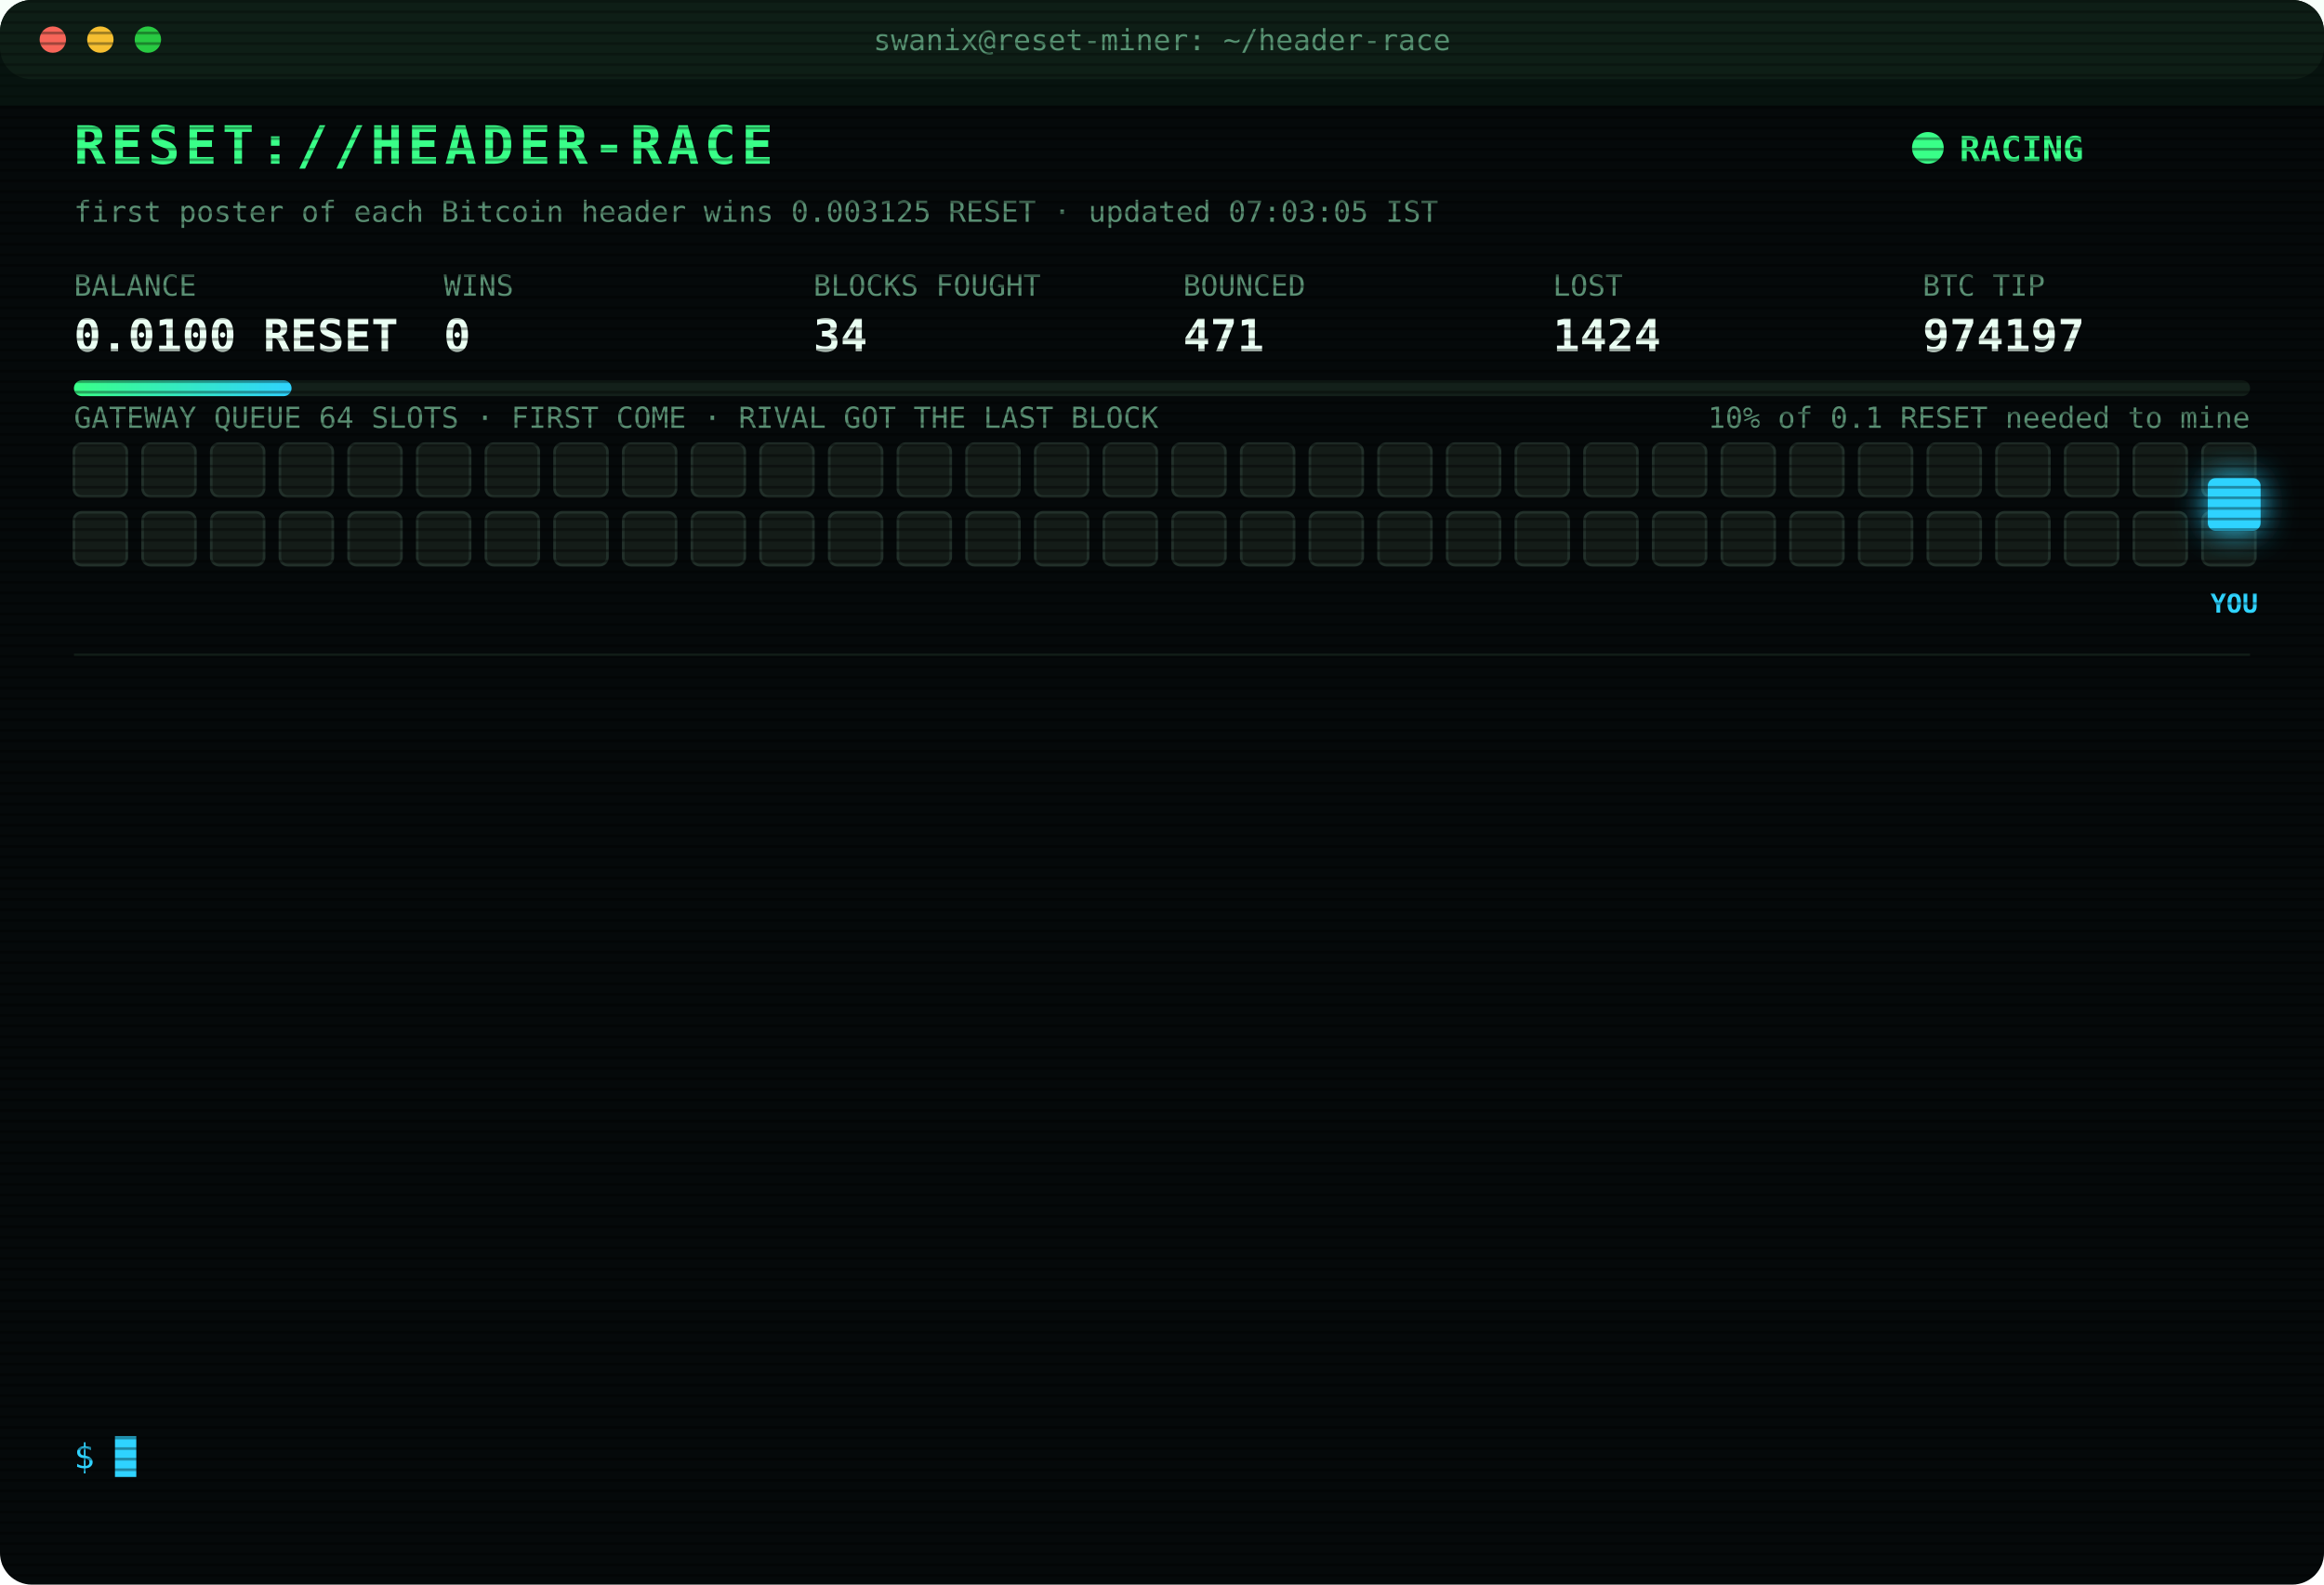
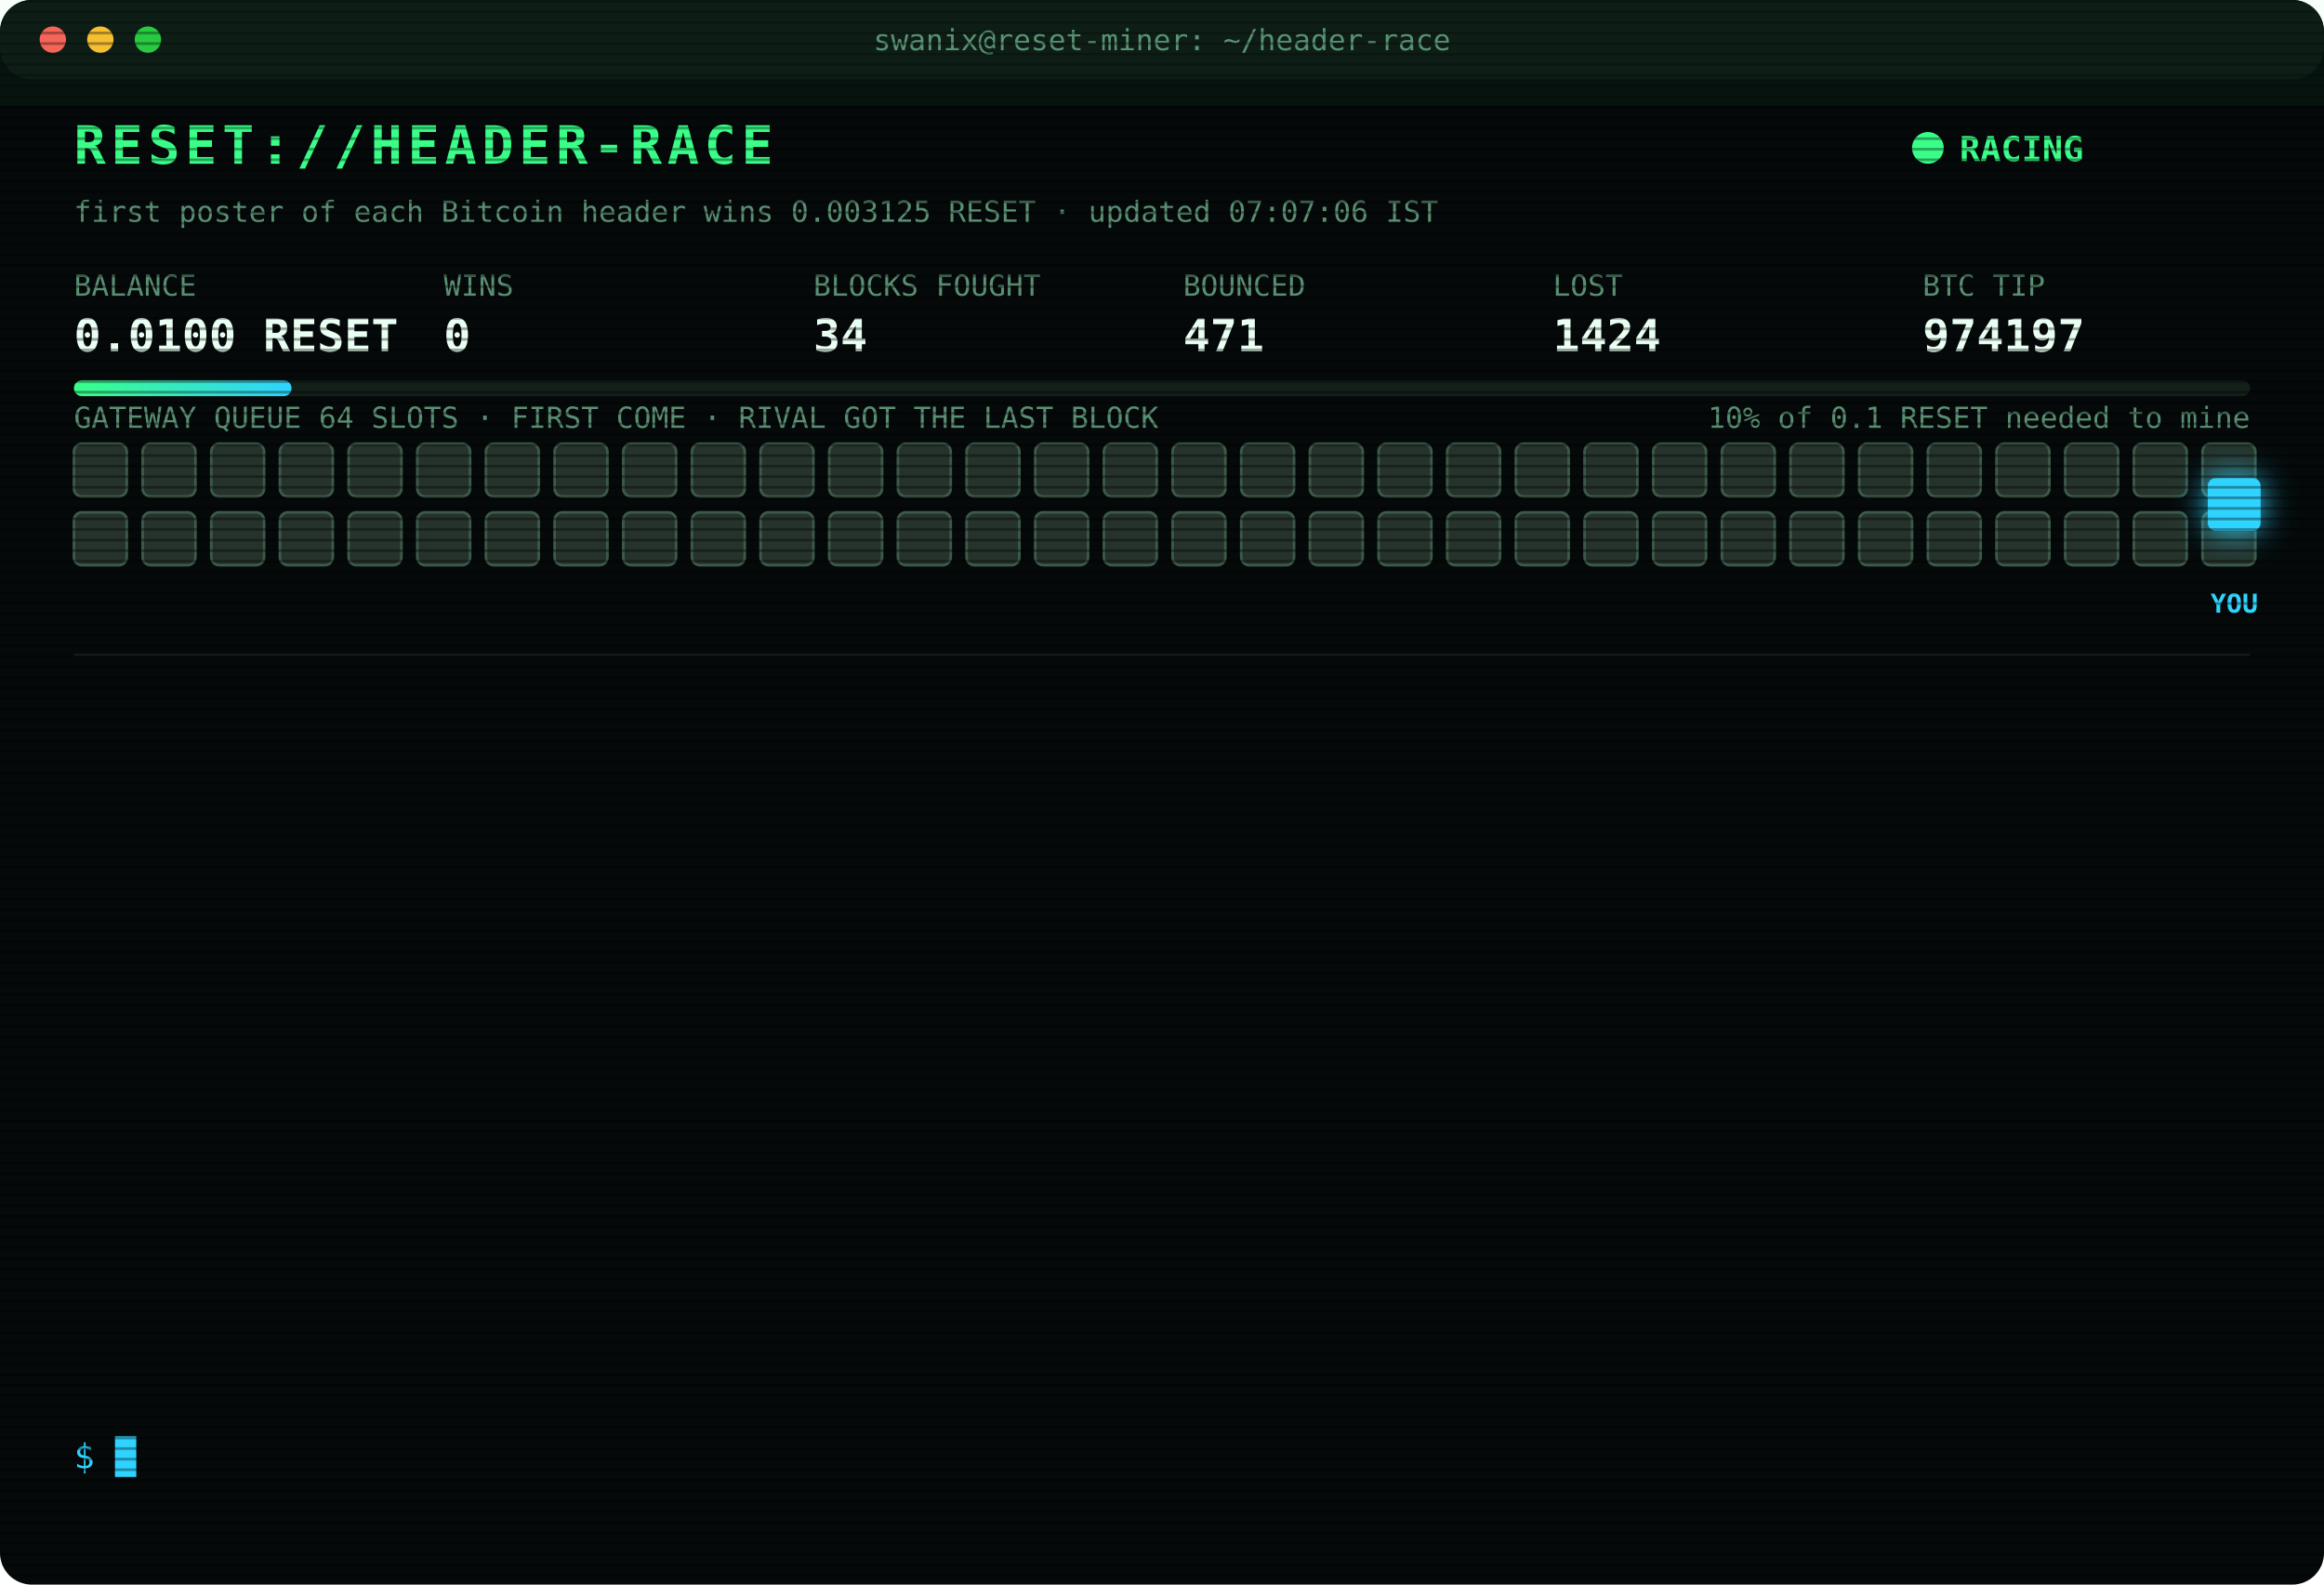
<svg xmlns="http://www.w3.org/2000/svg" width="880" height="600" viewBox="0 0 880 600" font-family="ui-monospace,SFMono-Regular,Menlo,Consolas,monospace">
  <style>
text{font-size:13px;fill:#7CFFB2}
.title{font-size:20px;font-weight:700;fill:#39FF88;letter-spacing:2px;animation:glitch 3s infinite steps(1)}
.sub{fill:#2fd3ff}.k{fill:#5a8f73;font-size:11px}.v{font-size:17px;font-weight:700;fill:#eafff3}
.ts{fill:#3f6b56}.boot{fill:#2fd3ff}.dim{fill:#5a8f73}.bad{fill:#ff4d6d}.warn{fill:#ffd23f}.mag{fill:#ff5cf0}.win{fill:#39FF88;font-weight:700}
.tag{font-size:10px;fill:#2fd3ff;font-weight:700}
.rival{fill:#26332c;stroke:#3c5a49;animation:jam 1.2s infinite alternate}
.idle{fill:#141c18;stroke:#22302a;animation:breathe 4s infinite}
.me{fill:#2fd3ff;filter:drop-shadow(0 0 6px #2fd3ff)}
.hover{animation:nudge 1.1s infinite ease-in-out}.bounce{animation:kick 1.4s infinite}
.ln{opacity:0;animation:in .4s forwards}
.cur{animation:blink 1s infinite steps(1)}
.scan{animation:scan 6s infinite linear}
.led{animation:blink 1.4s infinite}
@keyframes in{from{opacity:0;transform:translateX(-6px)}to{opacity:1;transform:none}}
@keyframes blink{50%{opacity:0}}
@keyframes jam{to{fill:#33463b}}
@keyframes breathe{50%{opacity:.4}}
@keyframes nudge{50%{transform:translateX(-10px)}}
@keyframes kick{0%,100%{transform:none}30%{transform:translateX(-14px)}55%{transform:translateX(10px) translateY(-6px)}}
@keyframes glitch{0%,92%{transform:none}93%{transform:translateX(2px);fill:#ff4d6d}95%{transform:translateX(-2px);fill:#2fd3ff}97%{transform:none}}
@keyframes scan{from{transform:translateY(-40px)}to{transform:translateY(600px)}}
</style>
  <defs>
    <pattern id="sl" width="4" height="4" patternUnits="userSpaceOnUse">
      <rect width="4" height="1" fill="#000" opacity=".35" />
    </pattern>
    <linearGradient id="bar">
      <stop offset="0" stop-color="#39FF88" />
      <stop offset="1" stop-color="#2fd3ff" />
    </linearGradient>
  </defs>
  <rect width="880" height="600" rx="12" fill="#05090a" />
  <rect width="880" height="30" rx="12" fill="#0d1512" />
  <circle cx="20" cy="15" r="5" fill="#ff5f57" />
  <circle cx="38" cy="15" r="5" fill="#febc2e" />
  <circle cx="56" cy="15" r="5" fill="#28c840" />
  <text x="440" y="19" text-anchor="middle" class="k">swanix@reset-miner: ~/header-race</text>
  <text x="28" y="62" class="title">RESET://HEADER-RACE</text>
  <circle class="led" cx="730" cy="56" r="6" fill="#39FF88" />
  <text x="742" y="61" class="win">RACING</text>
-   <text x="28" y="84" class="k">first poster of each Bitcoin header wins 0.003125 RESET · updated 07:03:05 IST</text>
+   <text x="28" y="84" class="k">first poster of each Bitcoin header wins 0.003125 RESET · updated 07:07:06 IST</text>
  <text x="28" y="112" class="k">BALANCE</text>
  <text x="28" y="133" class="v">0.0100 RESET</text>
  <text x="168" y="112" class="k">WINS</text>
  <text x="168" y="133" class="v">0</text>
  <text x="308" y="112" class="k">BLOCKS FOUGHT</text>
  <text x="308" y="133" class="v">34</text>
  <text x="448" y="112" class="k">BOUNCED</text>
  <text x="448" y="133" class="v">471</text>
  <text x="588" y="112" class="k">LOST</text>
  <text x="588" y="133" class="v">1424</text>
  <text x="728" y="112" class="k">BTC TIP</text>
  <text x="728" y="133" class="v">974197</text>
  <rect x="28" y="144" width="824" height="6" rx="3" fill="#13201a" />
  <rect x="28" y="144" width="82.4" height="6" rx="3" fill="url(#bar)" />
  <text x="852" y="162" text-anchor="end" class="k">10% of 0.1 RESET needed to mine</text>
  <text x="28" y="162" class="k">GATEWAY QUEUE 64 SLOTS · FIRST COME · RIVAL GOT THE LAST BLOCK</text>
-   <rect class="idle" x="28" y="168" width="20" height="20" rx="3" style="animation-delay:0.00s" />
-   <rect class="idle" x="54" y="168" width="20" height="20" rx="3" style="animation-delay:0.05s" />
-   <rect class="idle" x="80" y="168" width="20" height="20" rx="3" style="animation-delay:0.10s" />
-   <rect class="idle" x="106" y="168" width="20" height="20" rx="3" style="animation-delay:0.15s" />
-   <rect class="idle" x="132" y="168" width="20" height="20" rx="3" style="animation-delay:0.20s" />
-   <rect class="idle" x="158" y="168" width="20" height="20" rx="3" style="animation-delay:0.25s" />
-   <rect class="idle" x="184" y="168" width="20" height="20" rx="3" style="animation-delay:0.30s" />
-   <rect class="idle" x="210" y="168" width="20" height="20" rx="3" style="animation-delay:0.35s" />
-   <rect class="idle" x="236" y="168" width="20" height="20" rx="3" style="animation-delay:0.40s" />
-   <rect class="idle" x="262" y="168" width="20" height="20" rx="3" style="animation-delay:0.45s" />
-   <rect class="idle" x="288" y="168" width="20" height="20" rx="3" style="animation-delay:0.50s" />
-   <rect class="idle" x="314" y="168" width="20" height="20" rx="3" style="animation-delay:0.55s" />
-   <rect class="idle" x="340" y="168" width="20" height="20" rx="3" style="animation-delay:0.60s" />
-   <rect class="idle" x="366" y="168" width="20" height="20" rx="3" style="animation-delay:0.65s" />
-   <rect class="idle" x="392" y="168" width="20" height="20" rx="3" style="animation-delay:0.70s" />
-   <rect class="idle" x="418" y="168" width="20" height="20" rx="3" style="animation-delay:0.75s" />
-   <rect class="idle" x="444" y="168" width="20" height="20" rx="3" style="animation-delay:0.80s" />
-   <rect class="idle" x="470" y="168" width="20" height="20" rx="3" style="animation-delay:0.85s" />
-   <rect class="idle" x="496" y="168" width="20" height="20" rx="3" style="animation-delay:0.90s" />
-   <rect class="idle" x="522" y="168" width="20" height="20" rx="3" style="animation-delay:0.95s" />
-   <rect class="idle" x="548" y="168" width="20" height="20" rx="3" style="animation-delay:1.00s" />
-   <rect class="idle" x="574" y="168" width="20" height="20" rx="3" style="animation-delay:1.05s" />
-   <rect class="idle" x="600" y="168" width="20" height="20" rx="3" style="animation-delay:1.10s" />
-   <rect class="idle" x="626" y="168" width="20" height="20" rx="3" style="animation-delay:1.15s" />
-   <rect class="idle" x="652" y="168" width="20" height="20" rx="3" style="animation-delay:1.20s" />
-   <rect class="idle" x="678" y="168" width="20" height="20" rx="3" style="animation-delay:1.25s" />
-   <rect class="idle" x="704" y="168" width="20" height="20" rx="3" style="animation-delay:1.30s" />
-   <rect class="idle" x="730" y="168" width="20" height="20" rx="3" style="animation-delay:1.35s" />
-   <rect class="idle" x="756" y="168" width="20" height="20" rx="3" style="animation-delay:1.40s" />
-   <rect class="idle" x="782" y="168" width="20" height="20" rx="3" style="animation-delay:1.45s" />
-   <rect class="idle" x="808" y="168" width="20" height="20" rx="3" style="animation-delay:1.50s" />
-   <rect class="idle" x="834" y="168" width="20" height="20" rx="3" style="animation-delay:1.55s" />
-   <rect class="idle" x="28" y="194" width="20" height="20" rx="3" style="animation-delay:1.60s" />
-   <rect class="idle" x="54" y="194" width="20" height="20" rx="3" style="animation-delay:1.65s" />
-   <rect class="idle" x="80" y="194" width="20" height="20" rx="3" style="animation-delay:1.70s" />
-   <rect class="idle" x="106" y="194" width="20" height="20" rx="3" style="animation-delay:1.75s" />
-   <rect class="idle" x="132" y="194" width="20" height="20" rx="3" style="animation-delay:1.80s" />
-   <rect class="idle" x="158" y="194" width="20" height="20" rx="3" style="animation-delay:1.85s" />
-   <rect class="idle" x="184" y="194" width="20" height="20" rx="3" style="animation-delay:1.90s" />
-   <rect class="idle" x="210" y="194" width="20" height="20" rx="3" style="animation-delay:1.95s" />
-   <rect class="idle" x="236" y="194" width="20" height="20" rx="3" style="animation-delay:2.00s" />
-   <rect class="idle" x="262" y="194" width="20" height="20" rx="3" style="animation-delay:2.05s" />
-   <rect class="idle" x="288" y="194" width="20" height="20" rx="3" style="animation-delay:2.10s" />
-   <rect class="idle" x="314" y="194" width="20" height="20" rx="3" style="animation-delay:2.15s" />
-   <rect class="idle" x="340" y="194" width="20" height="20" rx="3" style="animation-delay:2.20s" />
-   <rect class="idle" x="366" y="194" width="20" height="20" rx="3" style="animation-delay:2.25s" />
-   <rect class="idle" x="392" y="194" width="20" height="20" rx="3" style="animation-delay:2.30s" />
-   <rect class="idle" x="418" y="194" width="20" height="20" rx="3" style="animation-delay:2.35s" />
-   <rect class="idle" x="444" y="194" width="20" height="20" rx="3" style="animation-delay:2.40s" />
-   <rect class="idle" x="470" y="194" width="20" height="20" rx="3" style="animation-delay:2.45s" />
-   <rect class="idle" x="496" y="194" width="20" height="20" rx="3" style="animation-delay:2.50s" />
-   <rect class="idle" x="522" y="194" width="20" height="20" rx="3" style="animation-delay:2.55s" />
-   <rect class="idle" x="548" y="194" width="20" height="20" rx="3" style="animation-delay:2.60s" />
-   <rect class="idle" x="574" y="194" width="20" height="20" rx="3" style="animation-delay:2.65s" />
-   <rect class="idle" x="600" y="194" width="20" height="20" rx="3" style="animation-delay:2.70s" />
-   <rect class="idle" x="626" y="194" width="20" height="20" rx="3" style="animation-delay:2.75s" />
-   <rect class="idle" x="652" y="194" width="20" height="20" rx="3" style="animation-delay:2.80s" />
-   <rect class="idle" x="678" y="194" width="20" height="20" rx="3" style="animation-delay:2.85s" />
-   <rect class="idle" x="704" y="194" width="20" height="20" rx="3" style="animation-delay:2.90s" />
-   <rect class="idle" x="730" y="194" width="20" height="20" rx="3" style="animation-delay:2.95s" />
-   <rect class="idle" x="756" y="194" width="20" height="20" rx="3" style="animation-delay:3.00s" />
-   <rect class="idle" x="782" y="194" width="20" height="20" rx="3" style="animation-delay:3.05s" />
-   <rect class="idle" x="808" y="194" width="20" height="20" rx="3" style="animation-delay:3.10s" />
-   <rect class="idle" x="834" y="194" width="20" height="20" rx="3" style="animation-delay:3.15s" />
+   <rect class="rival" x="28" y="168" width="20" height="20" rx="3" style="animation-delay:0.00s" />
+   <rect class="rival" x="54" y="168" width="20" height="20" rx="3" style="animation-delay:0.05s" />
+   <rect class="rival" x="80" y="168" width="20" height="20" rx="3" style="animation-delay:0.10s" />
+   <rect class="rival" x="106" y="168" width="20" height="20" rx="3" style="animation-delay:0.15s" />
+   <rect class="rival" x="132" y="168" width="20" height="20" rx="3" style="animation-delay:0.20s" />
+   <rect class="rival" x="158" y="168" width="20" height="20" rx="3" style="animation-delay:0.25s" />
+   <rect class="rival" x="184" y="168" width="20" height="20" rx="3" style="animation-delay:0.30s" />
+   <rect class="rival" x="210" y="168" width="20" height="20" rx="3" style="animation-delay:0.35s" />
+   <rect class="rival" x="236" y="168" width="20" height="20" rx="3" style="animation-delay:0.40s" />
+   <rect class="rival" x="262" y="168" width="20" height="20" rx="3" style="animation-delay:0.45s" />
+   <rect class="rival" x="288" y="168" width="20" height="20" rx="3" style="animation-delay:0.50s" />
+   <rect class="rival" x="314" y="168" width="20" height="20" rx="3" style="animation-delay:0.55s" />
+   <rect class="rival" x="340" y="168" width="20" height="20" rx="3" style="animation-delay:0.60s" />
+   <rect class="rival" x="366" y="168" width="20" height="20" rx="3" style="animation-delay:0.65s" />
+   <rect class="rival" x="392" y="168" width="20" height="20" rx="3" style="animation-delay:0.70s" />
+   <rect class="rival" x="418" y="168" width="20" height="20" rx="3" style="animation-delay:0.75s" />
+   <rect class="rival" x="444" y="168" width="20" height="20" rx="3" style="animation-delay:0.80s" />
+   <rect class="rival" x="470" y="168" width="20" height="20" rx="3" style="animation-delay:0.85s" />
+   <rect class="rival" x="496" y="168" width="20" height="20" rx="3" style="animation-delay:0.90s" />
+   <rect class="rival" x="522" y="168" width="20" height="20" rx="3" style="animation-delay:0.95s" />
+   <rect class="rival" x="548" y="168" width="20" height="20" rx="3" style="animation-delay:1.00s" />
+   <rect class="rival" x="574" y="168" width="20" height="20" rx="3" style="animation-delay:1.05s" />
+   <rect class="rival" x="600" y="168" width="20" height="20" rx="3" style="animation-delay:1.10s" />
+   <rect class="rival" x="626" y="168" width="20" height="20" rx="3" style="animation-delay:1.15s" />
+   <rect class="rival" x="652" y="168" width="20" height="20" rx="3" style="animation-delay:1.20s" />
+   <rect class="rival" x="678" y="168" width="20" height="20" rx="3" style="animation-delay:1.25s" />
+   <rect class="rival" x="704" y="168" width="20" height="20" rx="3" style="animation-delay:1.30s" />
+   <rect class="rival" x="730" y="168" width="20" height="20" rx="3" style="animation-delay:1.35s" />
+   <rect class="rival" x="756" y="168" width="20" height="20" rx="3" style="animation-delay:1.40s" />
+   <rect class="rival" x="782" y="168" width="20" height="20" rx="3" style="animation-delay:1.45s" />
+   <rect class="rival" x="808" y="168" width="20" height="20" rx="3" style="animation-delay:1.50s" />
+   <rect class="rival" x="834" y="168" width="20" height="20" rx="3" style="animation-delay:1.55s" />
+   <rect class="rival" x="28" y="194" width="20" height="20" rx="3" style="animation-delay:1.60s" />
+   <rect class="rival" x="54" y="194" width="20" height="20" rx="3" style="animation-delay:1.65s" />
+   <rect class="rival" x="80" y="194" width="20" height="20" rx="3" style="animation-delay:1.70s" />
+   <rect class="rival" x="106" y="194" width="20" height="20" rx="3" style="animation-delay:1.75s" />
+   <rect class="rival" x="132" y="194" width="20" height="20" rx="3" style="animation-delay:1.80s" />
+   <rect class="rival" x="158" y="194" width="20" height="20" rx="3" style="animation-delay:1.85s" />
+   <rect class="rival" x="184" y="194" width="20" height="20" rx="3" style="animation-delay:1.90s" />
+   <rect class="rival" x="210" y="194" width="20" height="20" rx="3" style="animation-delay:1.95s" />
+   <rect class="rival" x="236" y="194" width="20" height="20" rx="3" style="animation-delay:2.00s" />
+   <rect class="rival" x="262" y="194" width="20" height="20" rx="3" style="animation-delay:2.05s" />
+   <rect class="rival" x="288" y="194" width="20" height="20" rx="3" style="animation-delay:2.10s" />
+   <rect class="rival" x="314" y="194" width="20" height="20" rx="3" style="animation-delay:2.15s" />
+   <rect class="rival" x="340" y="194" width="20" height="20" rx="3" style="animation-delay:2.20s" />
+   <rect class="rival" x="366" y="194" width="20" height="20" rx="3" style="animation-delay:2.25s" />
+   <rect class="rival" x="392" y="194" width="20" height="20" rx="3" style="animation-delay:2.30s" />
+   <rect class="rival" x="418" y="194" width="20" height="20" rx="3" style="animation-delay:2.35s" />
+   <rect class="rival" x="444" y="194" width="20" height="20" rx="3" style="animation-delay:2.40s" />
+   <rect class="rival" x="470" y="194" width="20" height="20" rx="3" style="animation-delay:2.45s" />
+   <rect class="rival" x="496" y="194" width="20" height="20" rx="3" style="animation-delay:2.50s" />
+   <rect class="rival" x="522" y="194" width="20" height="20" rx="3" style="animation-delay:2.55s" />
+   <rect class="rival" x="548" y="194" width="20" height="20" rx="3" style="animation-delay:2.60s" />
+   <rect class="rival" x="574" y="194" width="20" height="20" rx="3" style="animation-delay:2.65s" />
+   <rect class="rival" x="600" y="194" width="20" height="20" rx="3" style="animation-delay:2.70s" />
+   <rect class="rival" x="626" y="194" width="20" height="20" rx="3" style="animation-delay:2.75s" />
+   <rect class="rival" x="652" y="194" width="20" height="20" rx="3" style="animation-delay:2.80s" />
+   <rect class="rival" x="678" y="194" width="20" height="20" rx="3" style="animation-delay:2.85s" />
+   <rect class="rival" x="704" y="194" width="20" height="20" rx="3" style="animation-delay:2.90s" />
+   <rect class="rival" x="730" y="194" width="20" height="20" rx="3" style="animation-delay:2.95s" />
+   <rect class="rival" x="756" y="194" width="20" height="20" rx="3" style="animation-delay:3.00s" />
+   <rect class="rival" x="782" y="194" width="20" height="20" rx="3" style="animation-delay:3.05s" />
+   <rect class="rival" x="808" y="194" width="20" height="20" rx="3" style="animation-delay:3.10s" />
+   <rect class="rival" x="834" y="194" width="20" height="20" rx="3" style="animation-delay:3.15s" />
  <g class="hover">
    <rect class="me" x="836" y="181" width="20" height="20" rx="3" />
    <text class="tag" x="846" y="232" text-anchor="middle">YOU</text>
  </g>
  <line x1="28" x2="852" y1="248" y2="248" stroke="#13201a" />
  <g class="ln" style="animation-delay:0.40s">
    <text x="28" y="270" class="ts">03:59:48</text>
    <text x="104" y="270" class="bad">[LOST] #974185 taken by a rival miner</text>
  </g>
  <g class="ln" style="animation-delay:0.65s">
    <text x="28" y="292" class="ts">04:05:19</text>
    <text x="104" y="292" class="bad">[LOST] #974186 taken by a rival miner</text>
  </g>
  <g class="ln" style="animation-delay:0.90s">
    <text x="28" y="314" class="ts">04:13:27</text>
    <text x="104" y="314" class="bad">[LOST] #974187 taken by a rival miner</text>
  </g>
  <g class="ln" style="animation-delay:1.15s">
    <text x="28" y="336" class="ts">04:16:40</text>
    <text x="104" y="336" class="bad">[LOST] #974188 taken by a rival miner</text>
  </g>
  <g class="ln" style="animation-delay:1.40s">
    <text x="28" y="358" class="ts">04:41:46</text>
    <text x="104" y="358" class="bad">[LOST] #974189 taken by a rival miner</text>
  </g>
  <g class="ln" style="animation-delay:1.65s">
    <text x="28" y="380" class="ts">04:43:31</text>
    <text x="104" y="380" class="bad">[LOST] #974190 taken by a rival miner</text>
  </g>
  <g class="ln" style="animation-delay:1.90s">
    <text x="28" y="402" class="ts">05:37:26</text>
    <text x="104" y="402" class="bad">[LOST] #974191 taken by a rival miner</text>
  </g>
  <g class="ln" style="animation-delay:2.15s">
    <text x="28" y="424" class="ts">05:47:29</text>
    <text x="104" y="424" class="bad">[LOST] #974192 taken by a rival miner</text>
  </g>
  <g class="ln" style="animation-delay:2.40s">
    <text x="28" y="446" class="ts">05:55:04</text>
    <text x="104" y="446" class="bad">[LOST] #974193 taken by a rival miner</text>
  </g>
  <g class="ln" style="animation-delay:2.65s">
    <text x="28" y="468" class="ts">06:09:36</text>
    <text x="104" y="468" class="bad">[LOST] #974194 taken by a rival miner</text>
  </g>
  <g class="ln" style="animation-delay:2.90s">
    <text x="28" y="490" class="ts">06:24:10</text>
    <text x="104" y="490" class="bad">[LOST] #974195 taken by a rival miner</text>
  </g>
  <g class="ln" style="animation-delay:3.15s">
    <text x="28" y="512" class="ts">06:32:42</text>
    <text x="104" y="512" class="bad">[LOST] #974196 taken by a rival miner</text>
  </g>
  <g class="ln" style="animation-delay:3.40s">
    <text x="28" y="534" class="ts">07:03:05</text>
    <text x="104" y="534" class="bad">[LOST] #974197 taken by a rival miner</text>
  </g>
  <text x="28" y="556" class="sub">$ <tspan class="cur">█</tspan>
  </text>
  <rect width="880" height="600" rx="12" fill="url(#sl)" pointer-events="none" />
  <rect class="scan" width="880" height="40" fill="#39FF88" opacity=".04" />
</svg>
